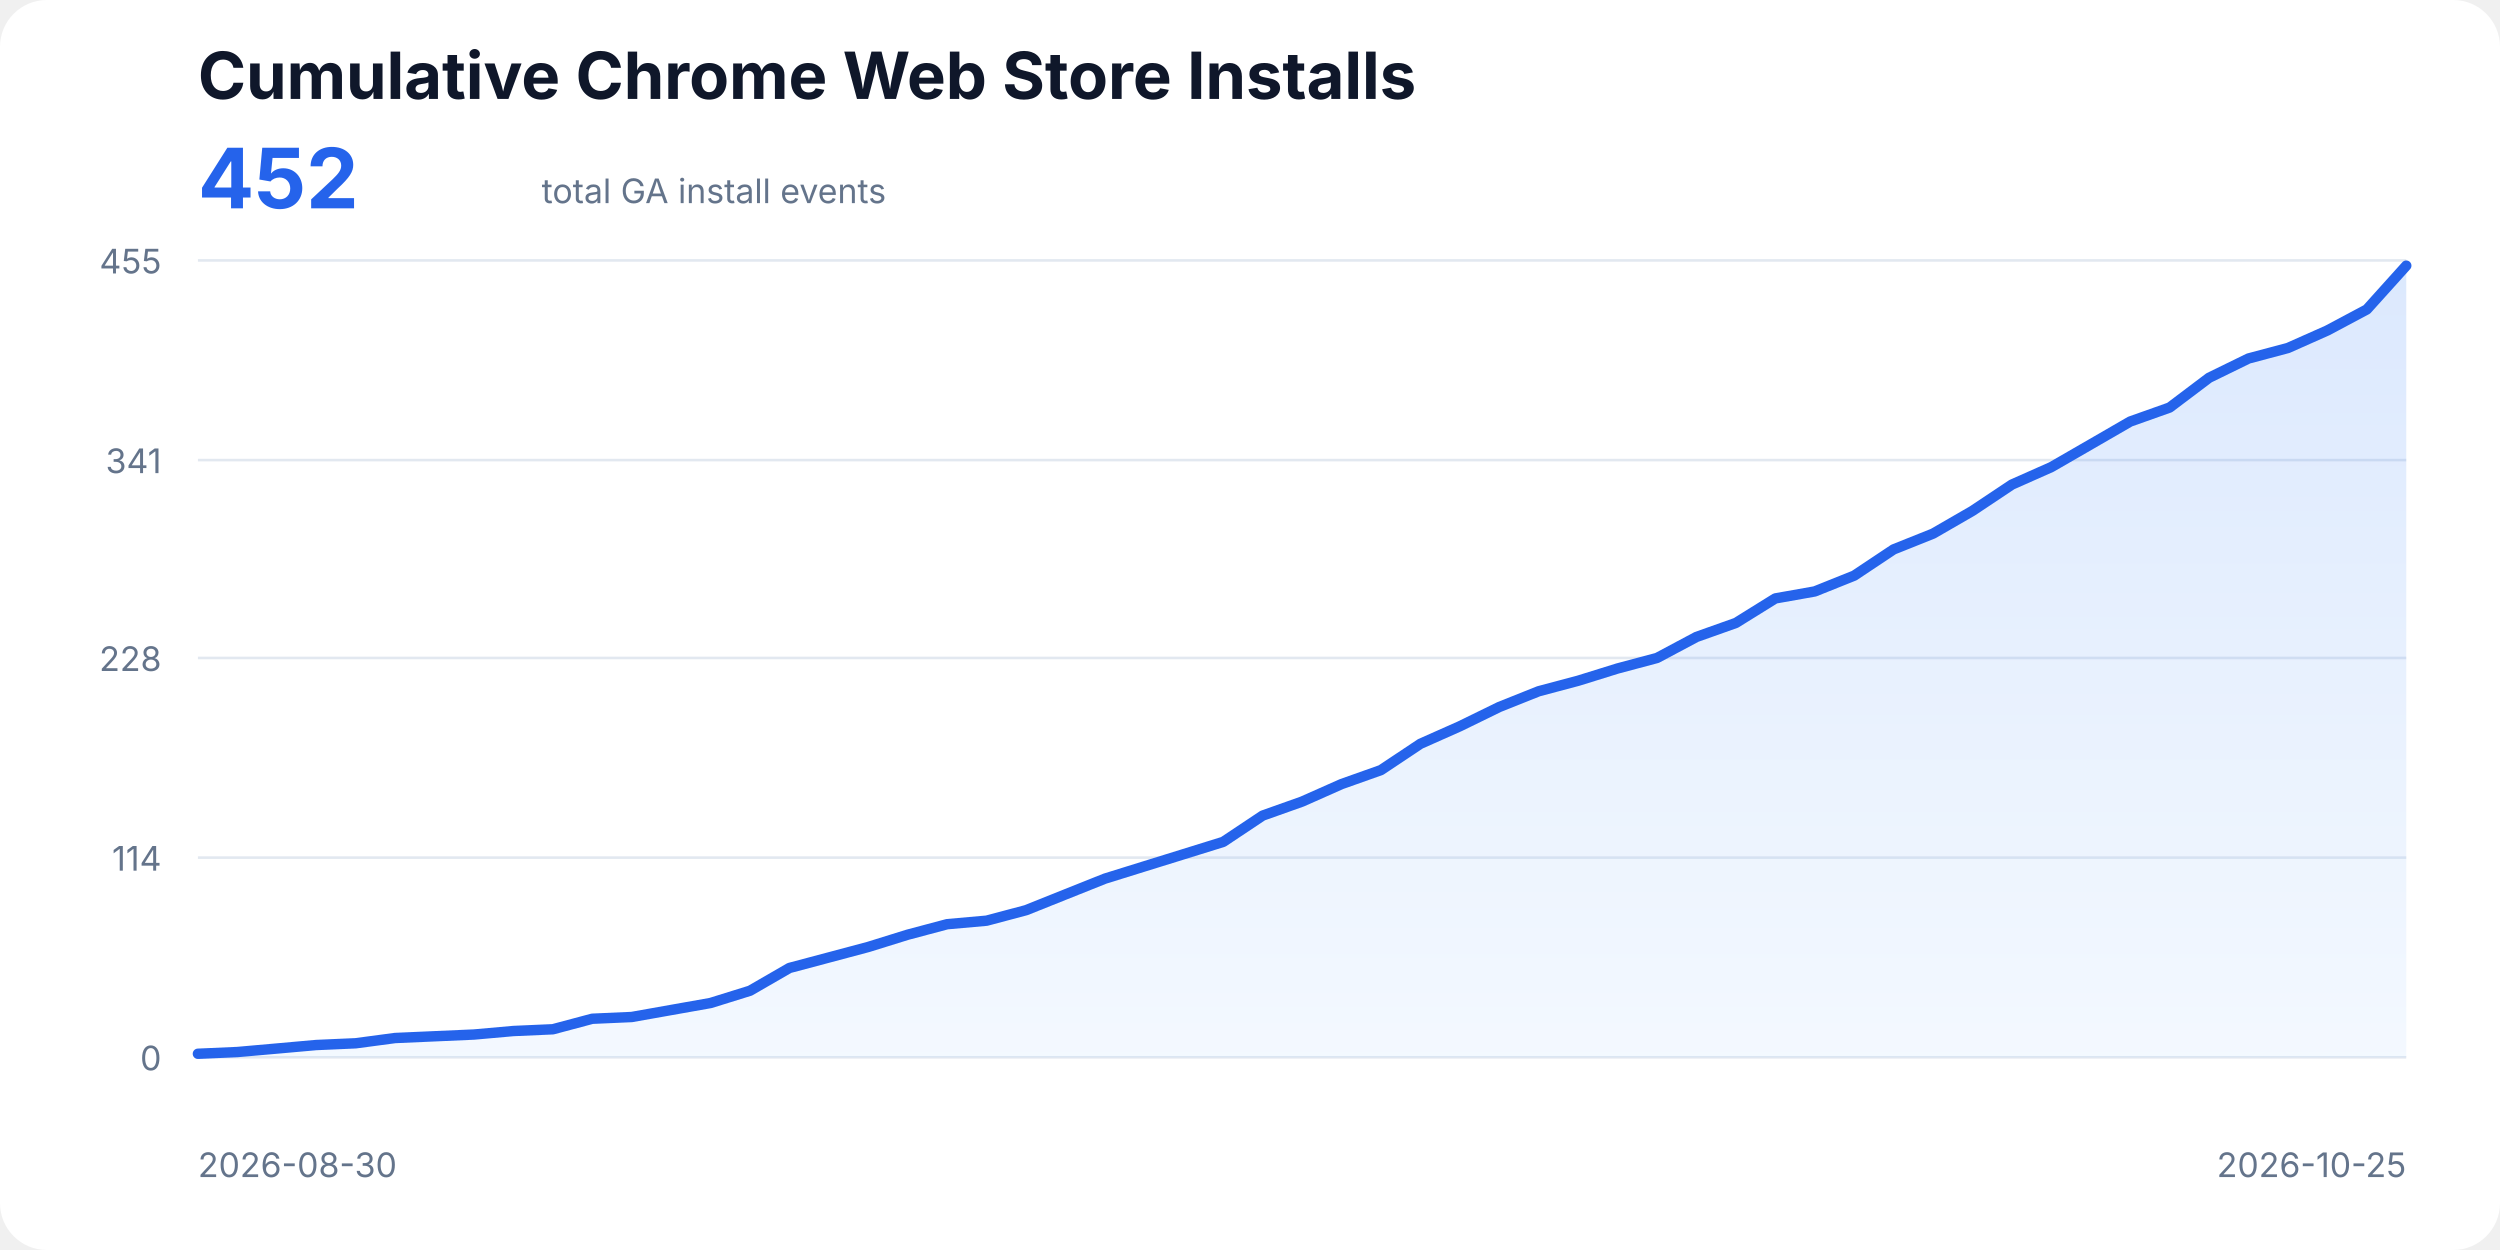
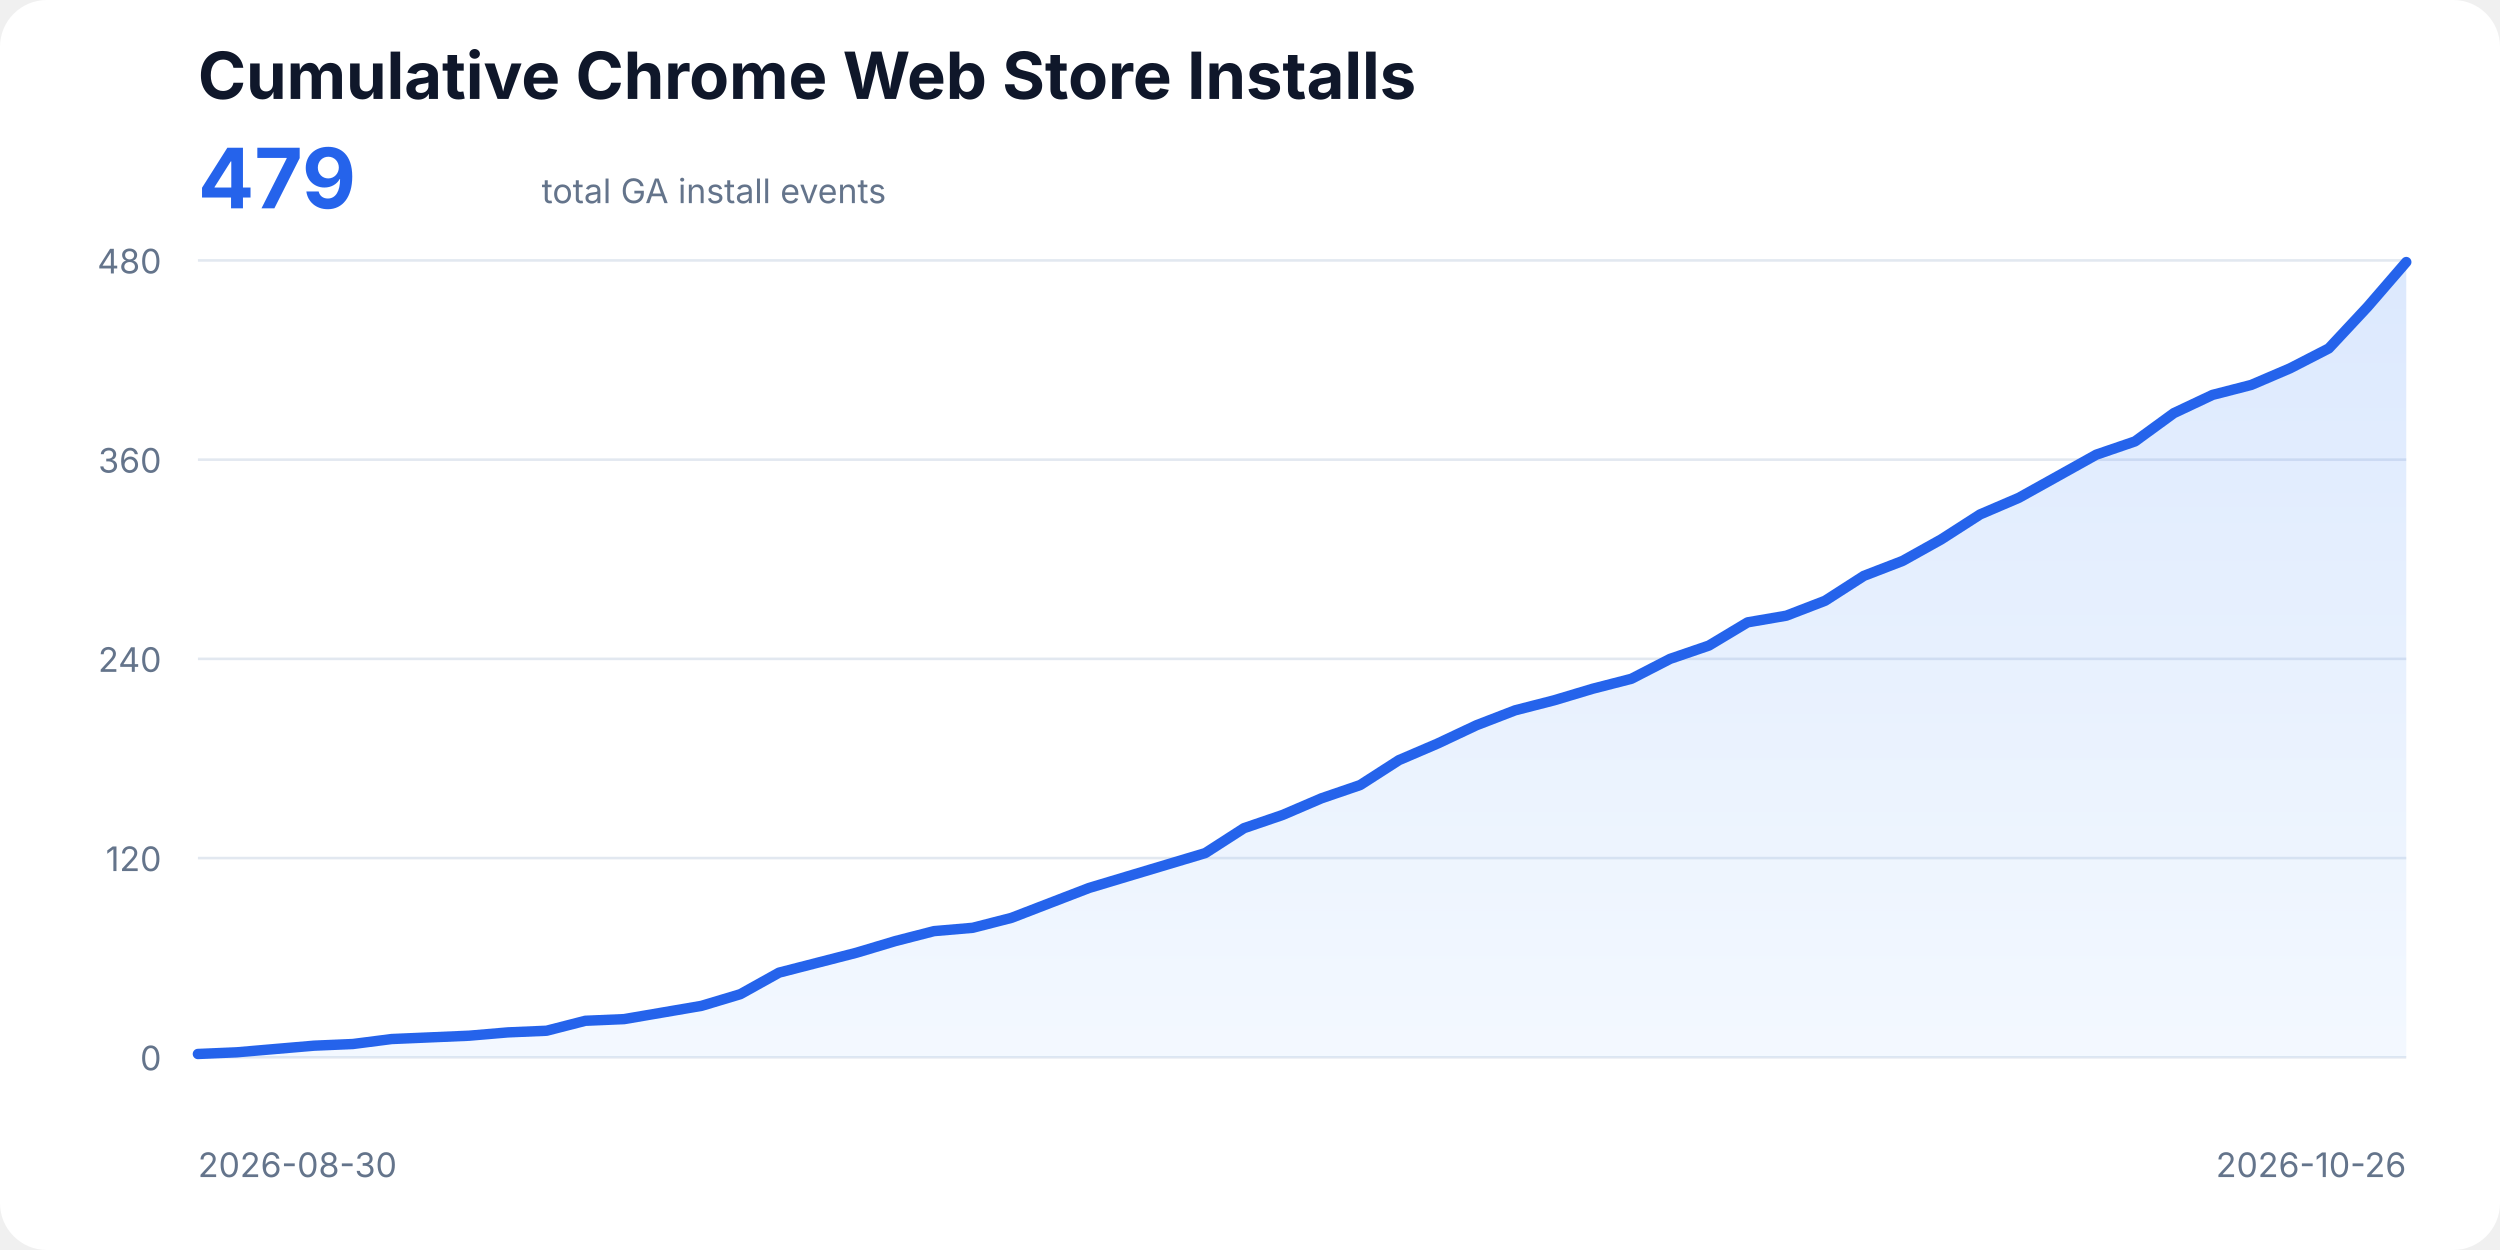
<svg xmlns="http://www.w3.org/2000/svg" width="960" height="480" viewBox="0 0 960 480" role="img" aria-labelledby="title description">
  <style>
    text{font-family:ui-sans-serif,system-ui,-apple-system,BlinkMacSystemFont,"Segoe UI",sans-serif;fill:#0f172a}
    .title{font-size:25px;font-weight:700}.total{font-size:32px;font-weight:700;fill:#2563eb}.subtitle,.axis{font-size:13px;fill:#64748b}
    .line{fill:none;stroke:#2563eb;stroke-width:4;stroke-linecap:round;stroke-linejoin:round}.area{fill:url(#fill);opacity:.18}
  </style>
  <defs>
    <linearGradient id="fill" x1="0" x2="0" y1="0" y2="1">
      <stop offset="0%" stop-color="#3b82f6" />
      <stop offset="100%" stop-color="#bfdbfe" />
    </linearGradient>
  </defs>
  <rect width="100%" height="100%" rx="18" fill="#fff" />
  <text x="76" y="38" class="title">Cumulative Chrome Web Store Installs</text>
-   <text x="76" y="80" class="total">452</text>
+   <text x="76" y="80" class="total">479</text>
  <text x="208" y="78" class="subtitle">total GA install events</text>
  <line x1="76" y1="406.00" x2="924" y2="406.00" stroke="#e2e8f0" />
  <text x="62" y="411" text-anchor="end" class="axis">0</text>
-   <line x1="76" y1="329.33" x2="924" y2="329.33" stroke="#e2e8f0" />
-   <text x="62" y="334.33" text-anchor="end" class="axis">114</text>
-   <line x1="76" y1="252.66" x2="924" y2="252.66" stroke="#e2e8f0" />
-   <text x="62" y="257.66" text-anchor="end" class="axis">228</text>
-   <line x1="76" y1="176.67" x2="924" y2="176.67" stroke="#e2e8f0" />
-   <text x="62" y="181.67" text-anchor="end" class="axis">341</text>
+   <line x1="76" y1="329.50" x2="924" y2="329.50" stroke="#e2e8f0" />
+   <text x="62" y="334.5" text-anchor="end" class="axis">120</text>
+   <line x1="76" y1="253.00" x2="924" y2="253.00" stroke="#e2e8f0" />
+   <text x="62" y="258" text-anchor="end" class="axis">240</text>
+   <line x1="76" y1="176.50" x2="924" y2="176.50" stroke="#e2e8f0" />
+   <text x="62" y="181.5" text-anchor="end" class="axis">360</text>
  <line x1="76" y1="100.00" x2="924" y2="100.00" stroke="#e2e8f0" />
-   <text x="62" y="105" text-anchor="end" class="axis">455</text>
-   <polygon class="area" points="76,406 76.00,404.65 91.14,403.98 106.29,402.64 121.43,401.29 136.57,400.62 151.71,398.60 166.86,397.93 182.00,397.26 197.14,395.91 212.29,395.24 227.43,391.20 242.57,390.53 257.71,387.84 272.86,385.15 288.00,380.44 303.14,371.70 318.29,367.67 333.43,363.63 348.57,358.92 363.71,354.89 378.86,353.54 394.00,349.51 409.14,343.45 424.29,337.40 439.43,332.69 454.57,327.99 469.71,323.28 484.86,313.19 500.00,307.81 515.14,301.09 530.29,295.71 545.43,285.62 560.57,278.89 575.71,271.49 590.86,265.44 606.00,261.41 621.14,256.70 636.29,252.66 651.43,244.59 666.57,239.21 681.71,229.80 696.86,227.11 712.00,221.05 727.14,210.97 742.29,204.91 757.43,196.17 772.57,186.08 787.71,179.36 802.86,170.62 818.00,161.87 833.14,156.49 848.29,145.06 863.43,137.66 878.57,133.63 893.71,126.90 908.86,118.83 924.00,102.02 924,406" />
-   <polyline class="line" points="76.00,404.65 91.14,403.98 106.29,402.64 121.43,401.29 136.57,400.62 151.71,398.60 166.86,397.93 182.00,397.26 197.14,395.91 212.29,395.24 227.43,391.20 242.57,390.53 257.71,387.84 272.86,385.15 288.00,380.44 303.14,371.70 318.29,367.67 333.43,363.63 348.57,358.92 363.71,354.89 378.86,353.54 394.00,349.51 409.14,343.45 424.29,337.40 439.43,332.69 454.57,327.99 469.71,323.28 484.86,313.19 500.00,307.81 515.14,301.09 530.29,295.71 545.43,285.62 560.57,278.89 575.71,271.49 590.86,265.44 606.00,261.41 621.14,256.70 636.29,252.66 651.43,244.59 666.57,239.21 681.71,229.80 696.86,227.11 712.00,221.05 727.14,210.97 742.29,204.91 757.43,196.17 772.57,186.08 787.71,179.36 802.86,170.62 818.00,161.87 833.14,156.49 848.29,145.06 863.43,137.66 878.57,133.63 893.71,126.90 908.86,118.83 924.00,102.02" />
+   <text x="62" y="105" text-anchor="end" class="axis">480</text>
+   <polygon class="area" points="76,406 76.00,404.73 90.88,404.09 105.75,402.81 120.63,401.54 135.51,400.90 150.39,398.99 165.26,398.35 180.14,397.71 195.02,396.44 209.89,395.80 224.77,391.98 239.65,391.34 254.53,388.79 269.40,386.24 284.28,381.77 299.16,373.49 314.04,369.66 328.91,365.84 343.79,361.38 358.67,357.55 373.54,356.27 388.42,352.45 403.30,346.71 418.18,340.98 433.05,336.51 447.93,332.05 462.81,327.59 477.68,318.02 492.56,312.93 507.44,306.55 522.32,301.45 537.19,291.89 552.07,285.51 566.95,278.50 581.82,272.76 596.70,268.94 611.58,264.48 626.46,260.65 641.33,253.00 656.21,247.90 671.09,238.98 685.96,236.42 700.84,230.69 715.72,221.13 730.60,215.39 745.47,207.10 760.35,197.54 775.23,191.16 790.11,182.88 804.98,174.59 819.86,169.49 834.74,158.65 849.61,151.64 864.49,147.81 879.37,141.44 894.25,133.79 909.12,117.85 924.00,100.64 924,406" />
+   <polyline class="line" points="76.00,404.73 90.88,404.09 105.75,402.81 120.63,401.54 135.51,400.90 150.39,398.99 165.26,398.35 180.14,397.71 195.02,396.44 209.89,395.80 224.77,391.98 239.65,391.34 254.53,388.79 269.40,386.24 284.28,381.77 299.16,373.49 314.04,369.66 328.91,365.84 343.79,361.38 358.67,357.55 373.54,356.27 388.42,352.45 403.30,346.71 418.18,340.98 433.05,336.51 447.93,332.05 462.81,327.59 477.68,318.02 492.56,312.93 507.44,306.55 522.32,301.45 537.19,291.89 552.07,285.51 566.95,278.50 581.82,272.76 596.70,268.94 611.58,264.48 626.46,260.65 641.33,253.00 656.21,247.90 671.09,238.98 685.96,236.42 700.84,230.69 715.72,221.13 730.60,215.39 745.47,207.10 760.35,197.54 775.23,191.16 790.11,182.88 804.98,174.59 819.86,169.49 834.74,158.65 849.61,151.64 864.49,147.81 879.37,141.44 894.25,133.79 909.12,117.85 924.00,100.64" />
  <text x="76" y="452" class="axis">2026-08-30</text>
-   <text x="924" y="452" text-anchor="end" class="axis">2026-10-25</text>
+   <text x="924" y="452" text-anchor="end" class="axis">2026-10-26</text>
</svg>
